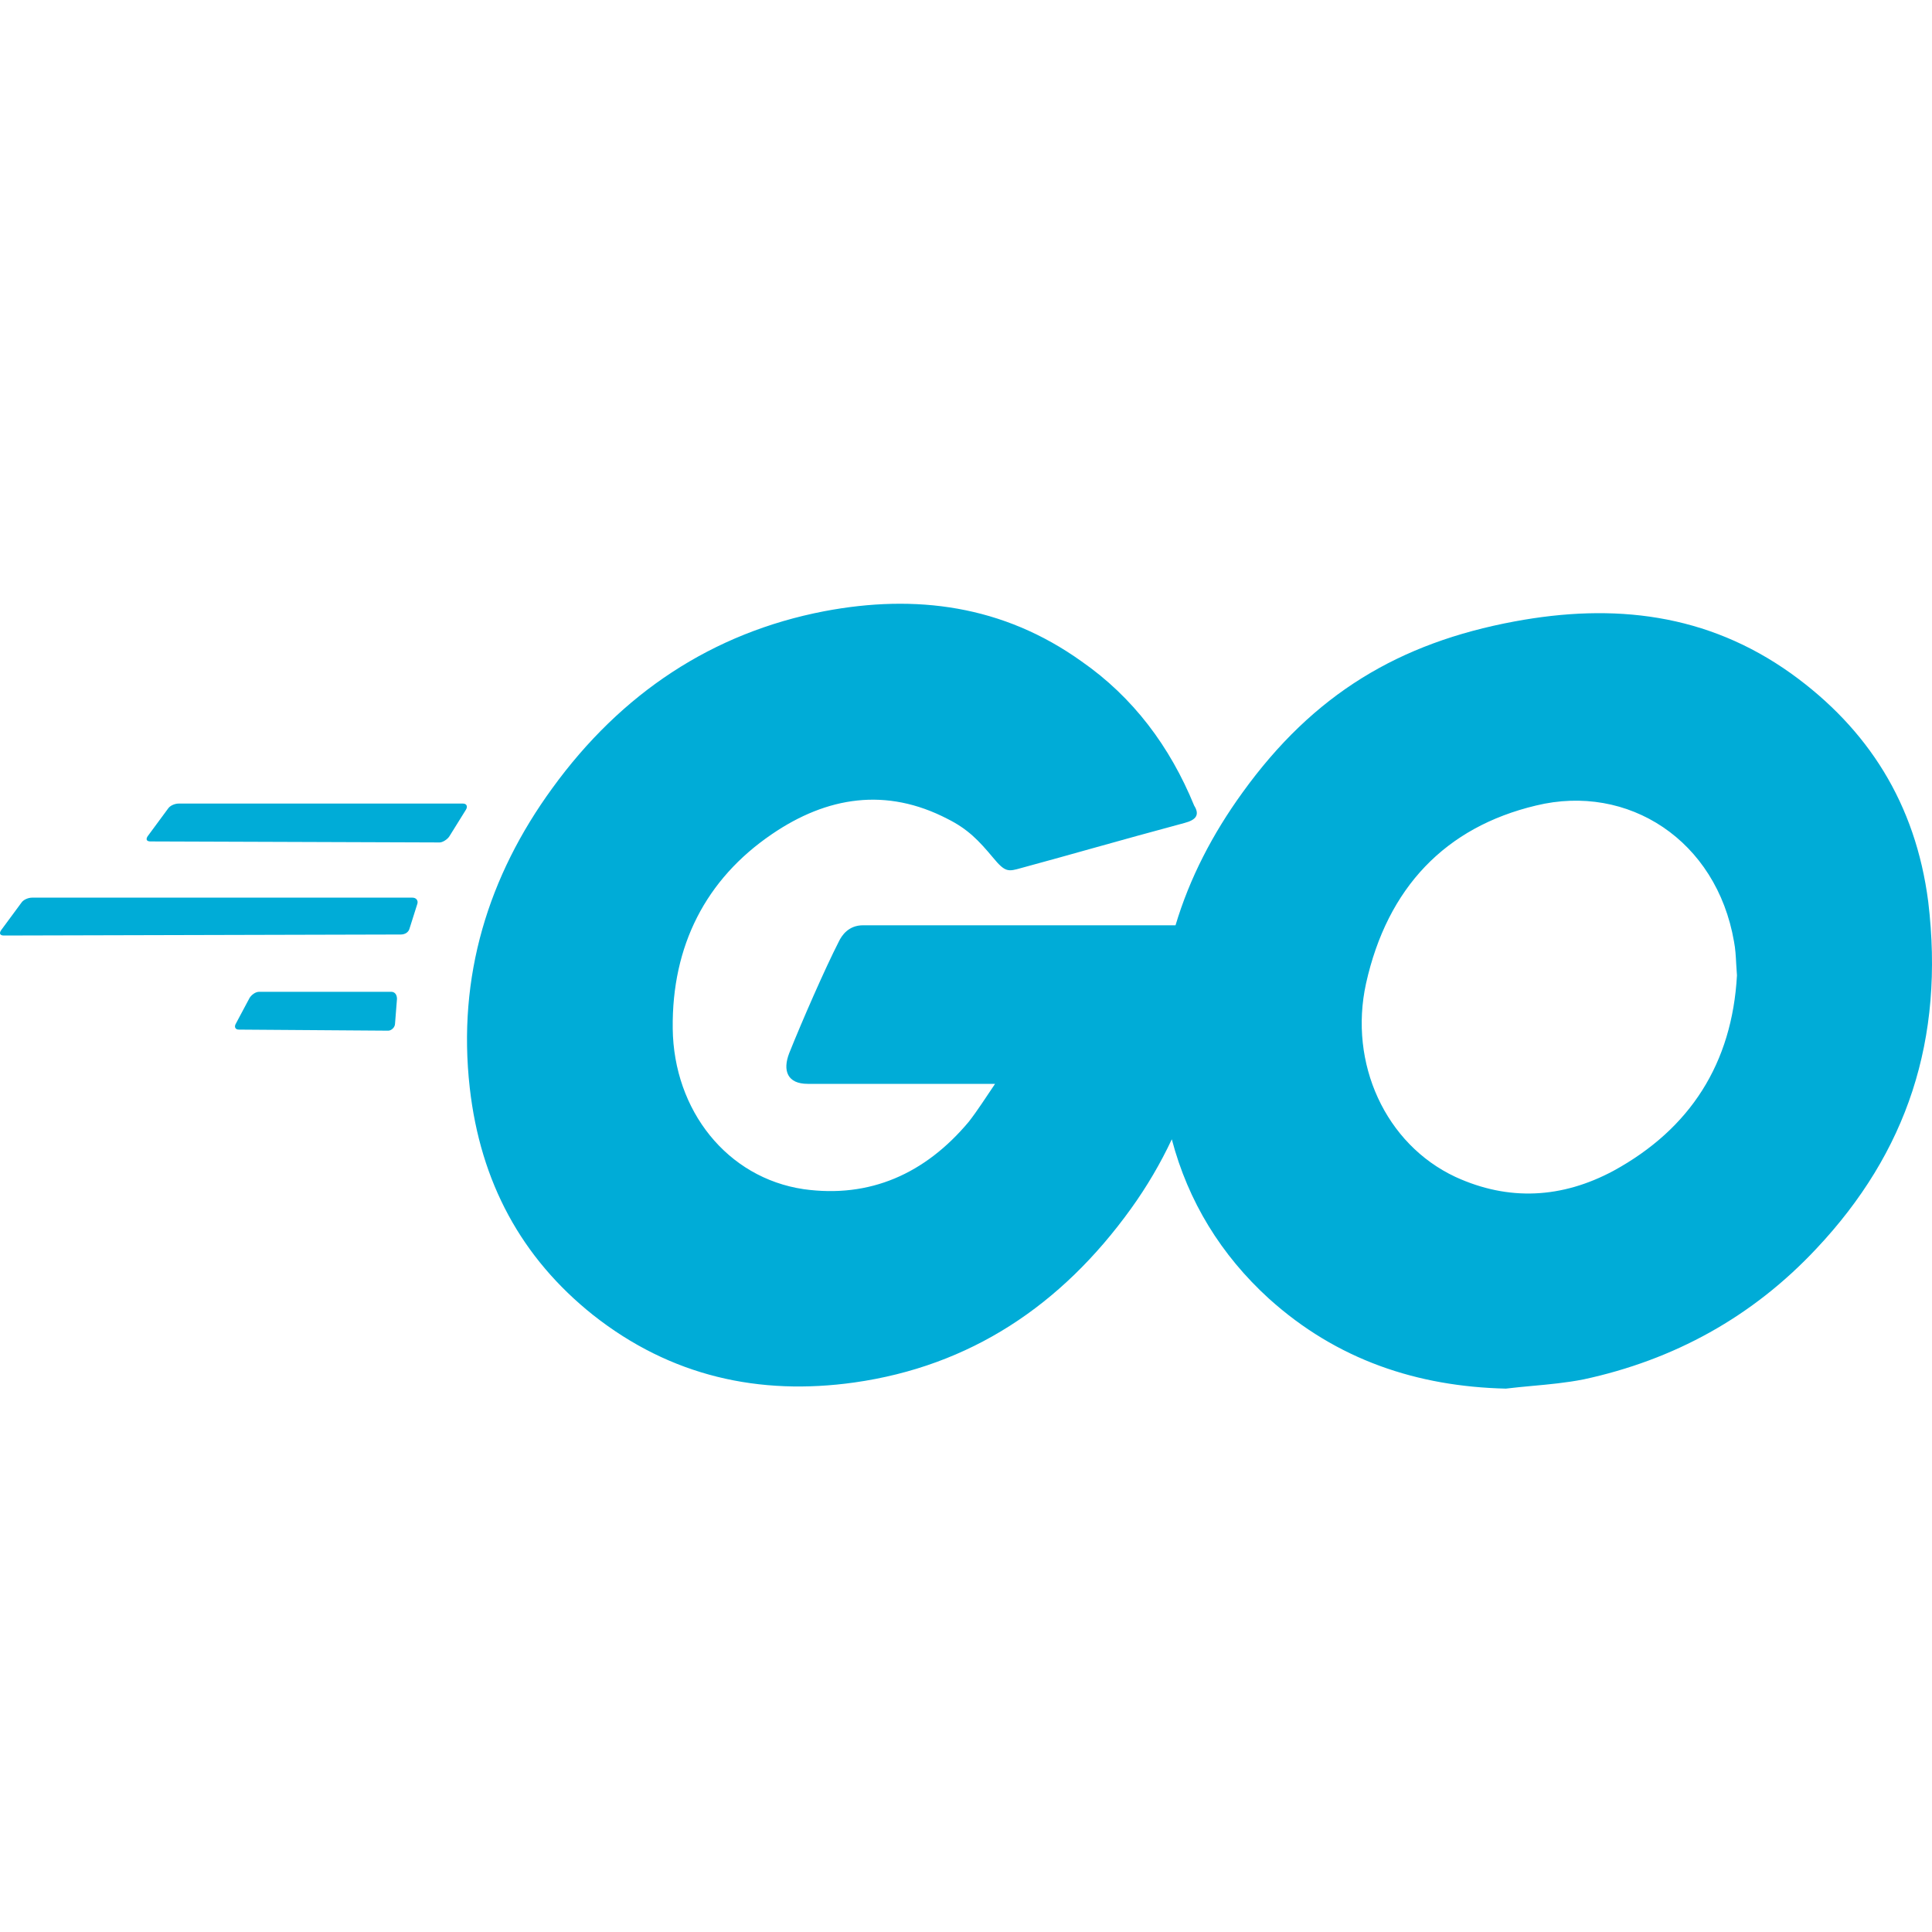
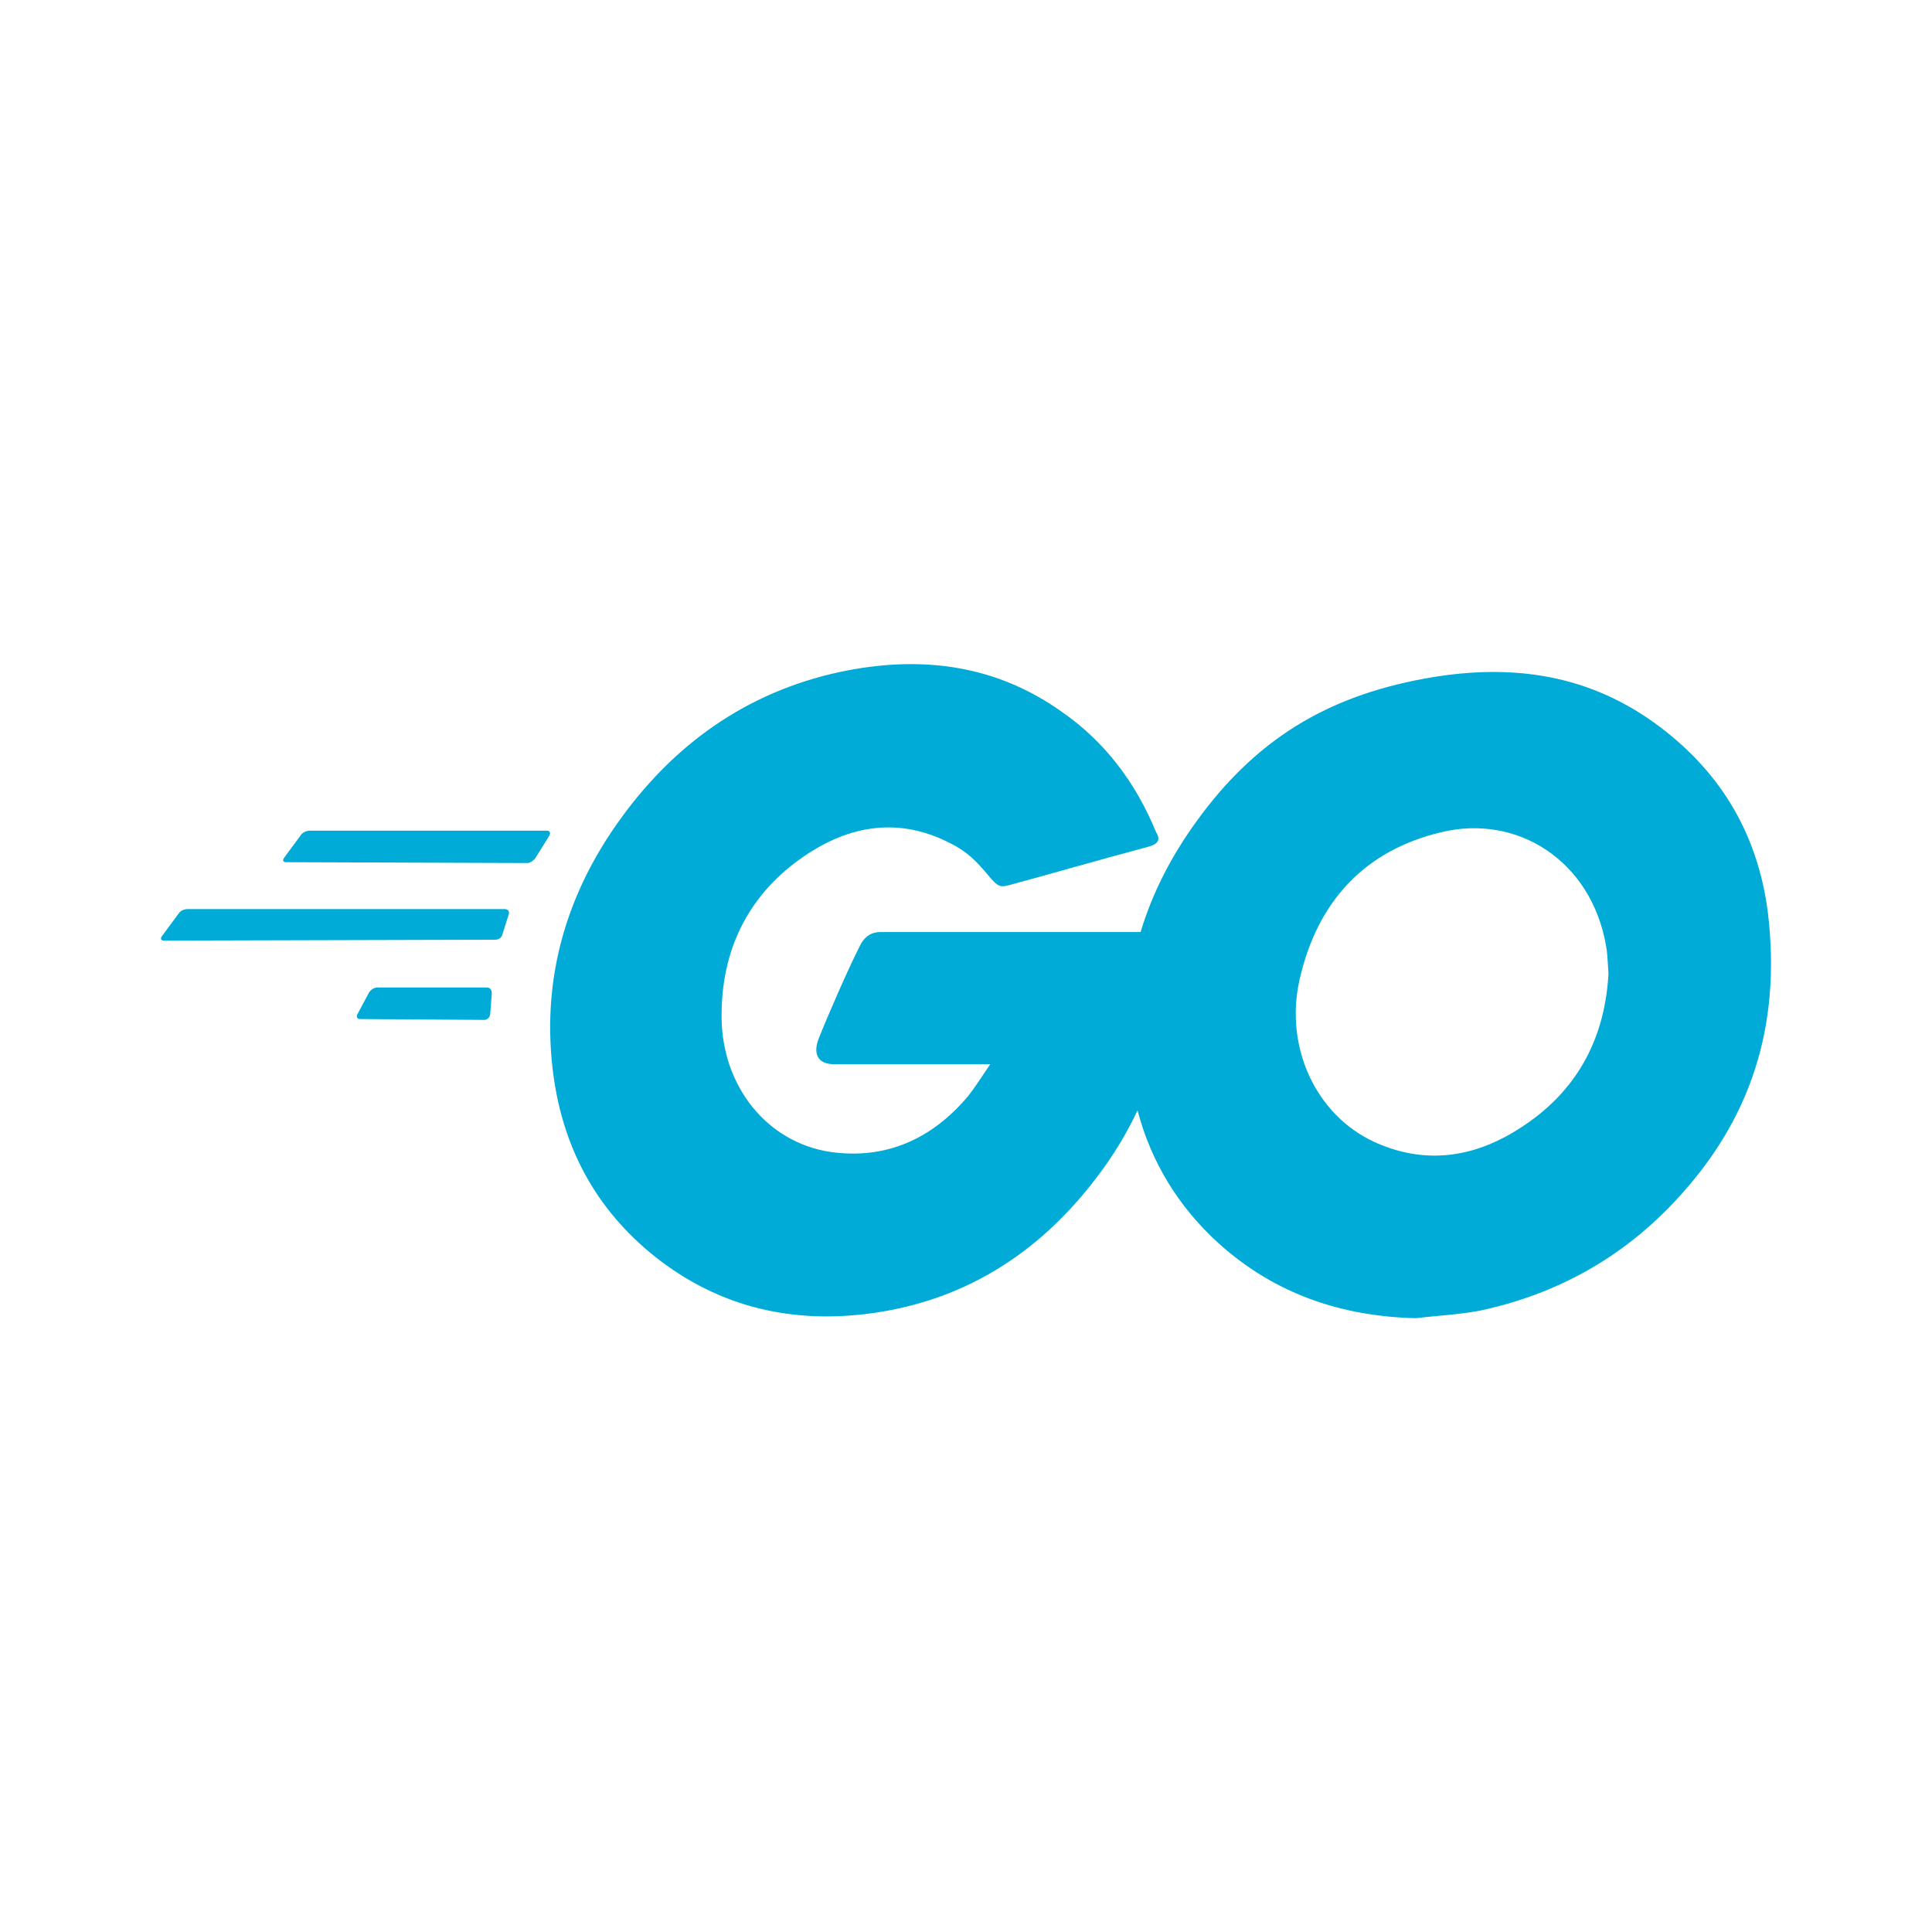
- <svg xmlns="http://www.w3.org/2000/svg" width="48" height="48" viewBox="4 4 40 40" fill="none">
-   <path fill-rule="evenodd" clip-rule="evenodd" d="M26.647 21.555C26.176 21.687 25.698 21.821 25.145 21.971C24.875 22.047 24.814 22.065 24.562 21.759C24.261 21.399 24.04 21.166 23.617 20.954C22.351 20.298 21.124 20.489 19.979 21.272C18.611 22.204 17.908 23.581 17.928 25.296C17.948 26.99 19.054 28.388 20.642 28.621C22.009 28.811 23.155 28.303 24.059 27.223C24.24 26.99 24.401 26.736 24.602 26.44H20.722C20.3 26.44 20.2 26.164 20.34 25.804C20.602 25.148 21.084 24.046 21.366 23.496C21.426 23.369 21.567 23.157 21.868 23.157H28.338C28.628 22.187 29.1 21.27 29.729 20.403C31.196 18.37 32.965 17.311 35.358 16.866C37.408 16.485 39.338 16.697 41.087 17.947C42.675 19.09 43.66 20.636 43.922 22.669C44.264 25.528 43.48 27.858 41.61 29.848C40.283 31.267 38.655 32.157 36.785 32.559C36.428 32.629 36.072 32.662 35.721 32.694C35.538 32.711 35.356 32.728 35.177 32.75C33.347 32.707 31.679 32.157 30.271 30.886C29.282 29.985 28.6 28.877 28.261 27.588C28.026 28.088 27.745 28.567 27.417 29.023C25.969 31.035 24.08 32.284 21.687 32.623C19.717 32.899 17.888 32.496 16.279 31.226C14.792 30.04 13.947 28.473 13.726 26.524C13.465 24.216 14.108 22.14 15.435 20.319C16.863 18.35 18.752 17.1 21.064 16.655C22.954 16.296 24.763 16.528 26.392 17.693C27.457 18.434 28.221 19.451 28.724 20.679C28.844 20.87 28.764 20.976 28.523 21.039C27.818 21.228 27.238 21.39 26.647 21.555ZM39.947 23.967C39.952 24.038 39.956 24.113 39.962 24.194C39.861 26.015 38.996 27.37 37.408 28.239C36.343 28.811 35.237 28.874 34.132 28.366C32.684 27.688 31.92 26.015 32.282 24.363C32.724 22.373 33.93 21.123 35.8 20.678C37.71 20.212 39.539 21.398 39.901 23.495C39.93 23.645 39.938 23.795 39.947 23.967Z" fill="#00ACD7" />
-   <path d="M7.056 21.315C7.015 21.379 7.035 21.421 7.116 21.421L13.103 21.442C13.163 21.442 13.264 21.379 13.304 21.315L13.646 20.765C13.686 20.701 13.666 20.637 13.585 20.637H7.699C7.618 20.637 7.518 20.68 7.478 20.743L7.056 21.315Z" fill="#00ACD7" />
-   <path d="M4.02 23.263C3.98 23.326 4 23.369 4.08 23.369L12.299 23.348C12.38 23.348 12.46 23.305 12.48 23.221L12.641 22.712C12.661 22.649 12.621 22.585 12.54 22.585H4.663C4.583 22.585 4.482 22.628 4.442 22.691L4.02 23.263Z" fill="#00ACD7" />
-   <path d="M8.885 25.19C8.845 25.254 8.865 25.317 8.946 25.317L12.038 25.339C12.098 25.339 12.179 25.275 12.179 25.19L12.219 24.682C12.219 24.598 12.179 24.534 12.098 24.534H9.368C9.287 24.534 9.207 24.598 9.167 24.661L8.885 25.19Z" fill="#00ACD7" />
+ <svg xmlns="http://www.w3.org/2000/svg" width="48" height="48" viewBox="0 0 48 48" fill="none">
+   <path fill-rule="evenodd" clip-rule="evenodd" d="M26.647 21.555C26.176 21.687 25.698 21.821 25.145 21.971C24.875 22.047 24.814 22.065 24.562 21.759C24.261 21.399 24.04 21.166 23.617 20.954C22.351 20.298 21.125 20.489 19.979 21.272C18.612 22.204 17.908 23.581 17.928 25.296C17.948 26.99 19.054 28.388 20.642 28.621C22.009 28.811 23.155 28.303 24.06 27.223C24.241 26.99 24.401 26.736 24.602 26.44H20.723C20.3 26.44 20.2 26.164 20.34 25.804C20.602 25.148 21.084 24.046 21.366 23.496C21.426 23.369 21.567 23.157 21.868 23.157H28.338C28.628 22.187 29.1 21.27 29.729 20.403C31.197 18.37 32.966 17.311 35.358 16.866C37.408 16.485 39.338 16.697 41.087 17.947C42.676 19.09 43.661 20.636 43.922 22.669C44.264 25.528 43.48 27.858 41.61 29.848C40.283 31.267 38.655 32.157 36.785 32.559C36.429 32.629 36.072 32.662 35.721 32.694C35.538 32.711 35.356 32.728 35.177 32.75C33.347 32.707 31.679 32.157 30.272 30.886C29.282 29.985 28.6 28.877 28.262 27.588C28.026 28.088 27.745 28.567 27.417 29.023C25.97 31.035 24.08 32.284 21.688 32.623C19.717 32.899 17.888 32.496 16.279 31.226C14.792 30.04 13.947 28.473 13.726 26.524C13.465 24.216 14.108 22.14 15.435 20.319C16.863 18.35 18.752 17.1 21.064 16.655C22.954 16.296 24.763 16.528 26.392 17.693C27.457 18.434 28.221 19.451 28.724 20.679C28.844 20.87 28.764 20.976 28.523 21.039C27.818 21.228 27.238 21.39 26.647 21.555ZM39.948 23.967C39.952 24.038 39.956 24.113 39.962 24.194C39.861 26.015 38.997 27.37 37.408 28.239C36.343 28.811 35.237 28.874 34.132 28.366C32.684 27.688 31.92 26.015 32.282 24.363C32.724 22.373 33.931 21.123 35.8 20.678C37.71 20.212 39.539 21.398 39.901 23.495C39.93 23.645 39.938 23.795 39.948 23.967Z" fill="#00ACD7" />
+   <path d="M7.056 21.315C7.015 21.379 7.035 21.421 7.116 21.421L13.103 21.442C13.163 21.442 13.264 21.379 13.304 21.315L13.646 20.765C13.686 20.701 13.666 20.637 13.586 20.637H7.699C7.619 20.637 7.518 20.68 7.478 20.743L7.056 21.315Z" fill="#00ACD7" />
+   <path d="M4.02 23.263C3.98 23.326 4 23.369 4.08 23.369L12.299 23.347C12.38 23.347 12.46 23.305 12.48 23.22L12.641 22.712C12.661 22.648 12.621 22.585 12.54 22.585H4.663C4.583 22.585 4.482 22.627 4.442 22.691L4.02 23.263Z" fill="#00ACD7" />
+   <path d="M8.885 25.19C8.845 25.254 8.865 25.318 8.946 25.318L12.038 25.339C12.098 25.339 12.179 25.275 12.179 25.19L12.219 24.682C12.219 24.598 12.179 24.534 12.098 24.534H9.368C9.287 24.534 9.207 24.598 9.167 24.661L8.885 25.19Z" fill="#00ACD7" />
</svg>
